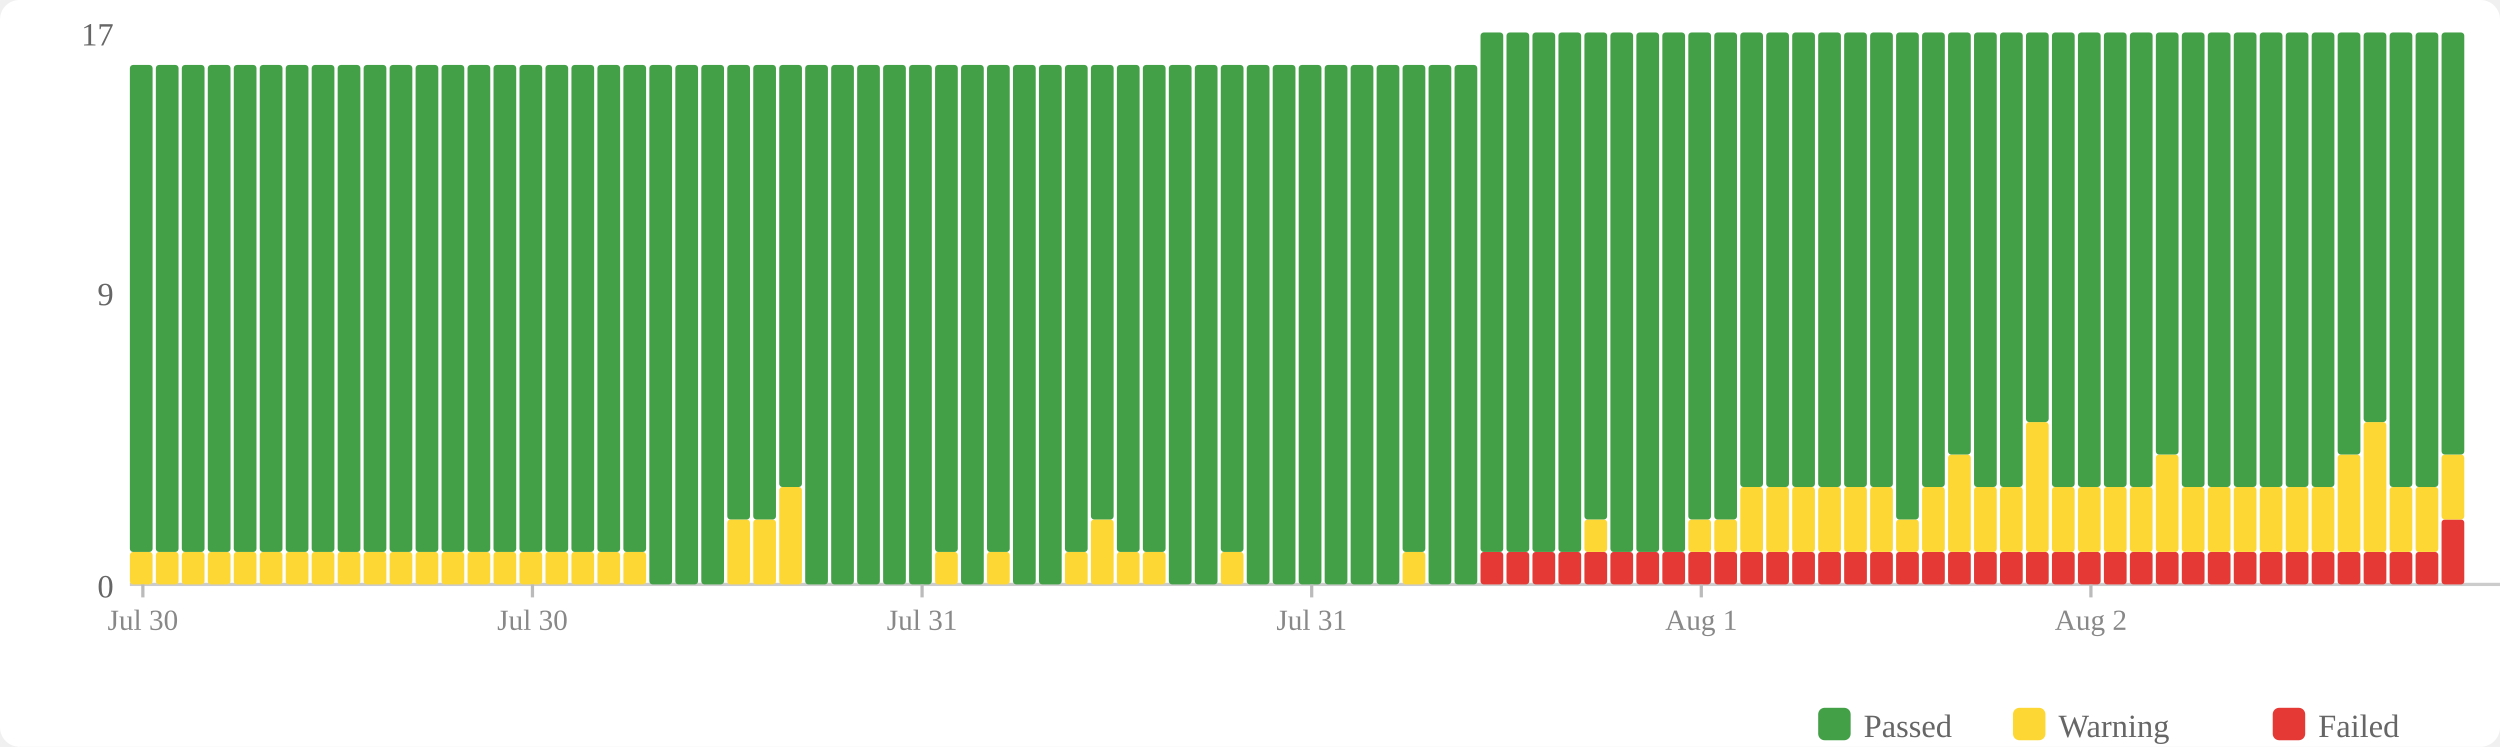
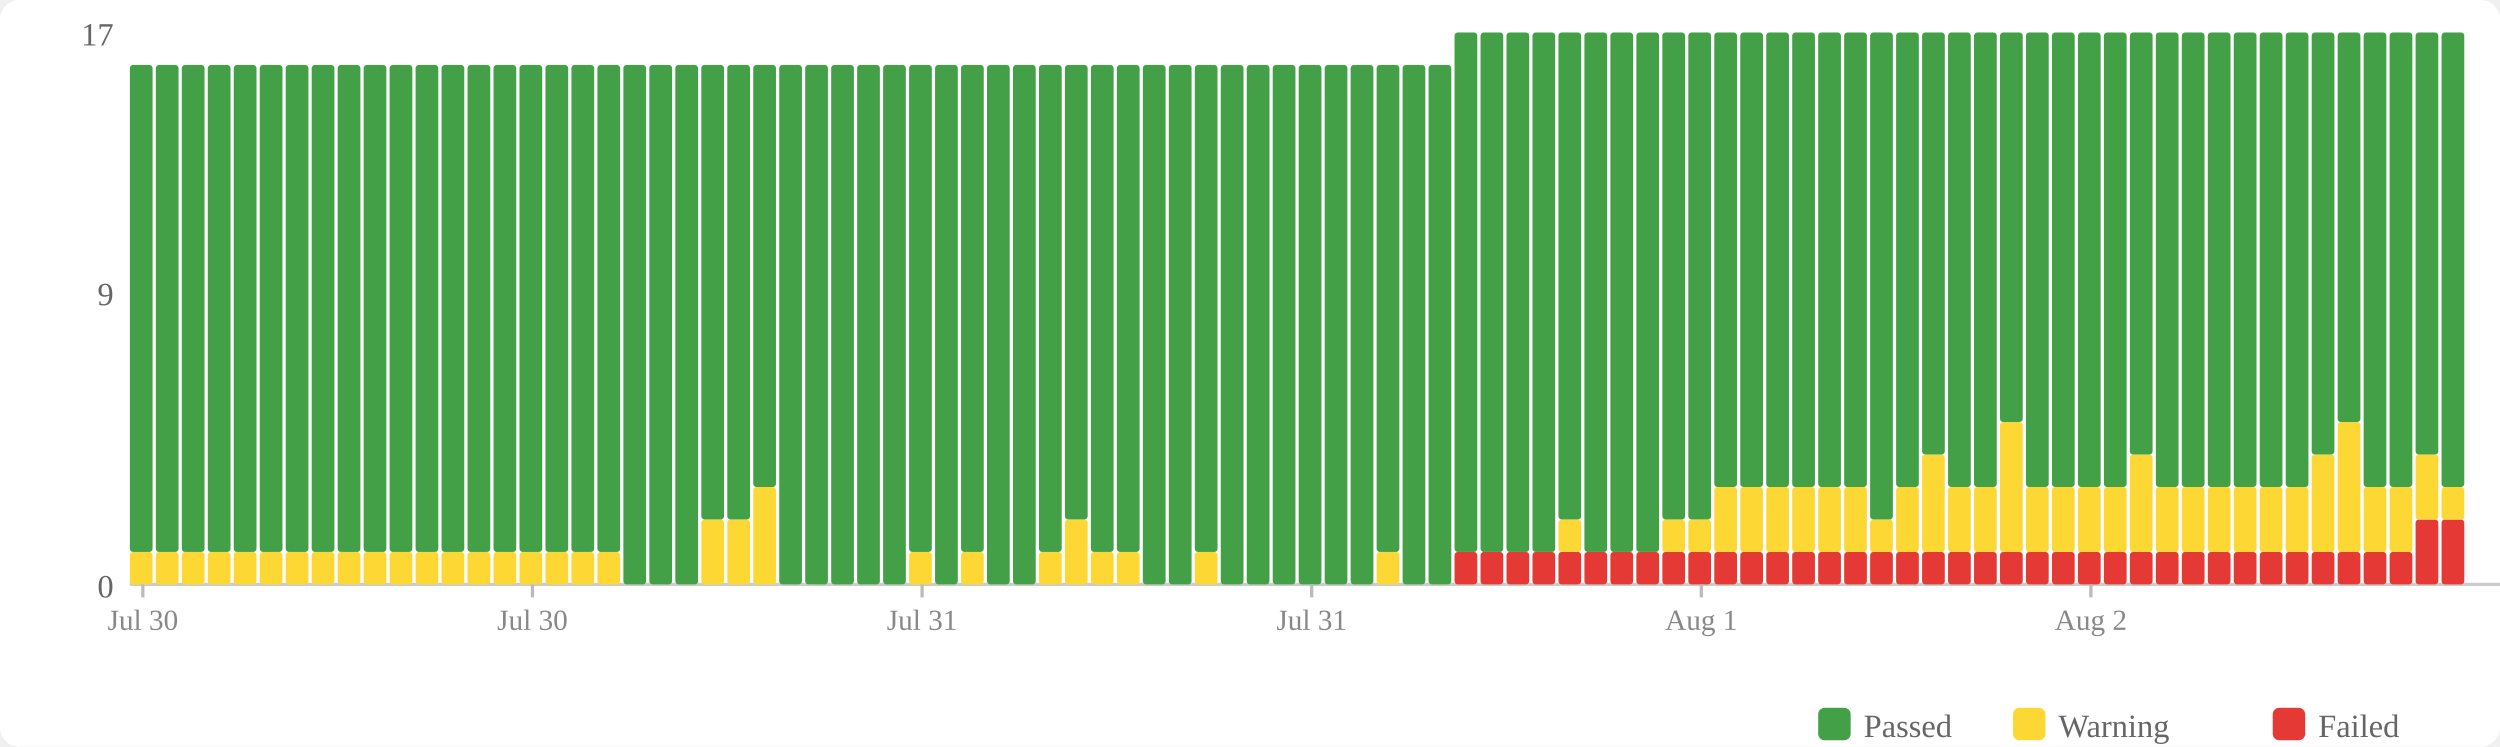
<svg xmlns="http://www.w3.org/2000/svg" width="770" height="230" viewBox="0 0 770 230">
  <rect width="770" height="230" fill="#fff" rx="6" />
  <rect x="560" y="218" width="10" height="10" fill="#43a047" rx="2" />
  <text x="574" y="227" font-size="10" fill="#666">Passed</text>
  <rect x="620" y="218" width="10" height="10" fill="#fdd835" rx="2" />
  <text x="634" y="227" font-size="10" fill="#666">Warning</text>
  <rect x="700" y="218" width="10" height="10" fill="#e53935" rx="2" />
  <text x="714" y="227" font-size="10" fill="#666">Failed</text>
  <text x="35" y="184" text-anchor="end" font-size="10" fill="#666">0</text>
  <text x="35" y="94" text-anchor="end" font-size="10" fill="#666">9</text>
  <text x="35" y="14" text-anchor="end" font-size="10" fill="#666">17</text>
  <line x1="40" y1="180" x2="770" y2="180" stroke="#ccc" stroke-width="1" />
  <rect x="40" y="170" width="7" height="10" fill="#fdd835" rx="1" />
  <rect x="40" y="20" width="7" height="150" fill="#43a047" rx="1" />
  <rect x="48" y="170" width="7" height="10" fill="#fdd835" rx="1" />
  <rect x="48" y="20" width="7" height="150" fill="#43a047" rx="1" />
  <rect x="56" y="170" width="7" height="10" fill="#fdd835" rx="1" />
  <rect x="56" y="20" width="7" height="150" fill="#43a047" rx="1" />
  <rect x="64" y="170" width="7" height="10" fill="#fdd835" rx="1" />
  <rect x="64" y="20" width="7" height="150" fill="#43a047" rx="1" />
  <rect x="72" y="170" width="7" height="10" fill="#fdd835" rx="1" />
  <rect x="72" y="20" width="7" height="150" fill="#43a047" rx="1" />
  <rect x="80" y="170" width="7" height="10" fill="#fdd835" rx="1" />
  <rect x="80" y="20" width="7" height="150" fill="#43a047" rx="1" />
  <rect x="88" y="170" width="7" height="10" fill="#fdd835" rx="1" />
  <rect x="88" y="20" width="7" height="150" fill="#43a047" rx="1" />
  <rect x="96" y="170" width="7" height="10" fill="#fdd835" rx="1" />
  <rect x="96" y="20" width="7" height="150" fill="#43a047" rx="1" />
  <rect x="104" y="170" width="7" height="10" fill="#fdd835" rx="1" />
  <rect x="104" y="20" width="7" height="150" fill="#43a047" rx="1" />
  <rect x="112" y="170" width="7" height="10" fill="#fdd835" rx="1" />
  <rect x="112" y="20" width="7" height="150" fill="#43a047" rx="1" />
  <rect x="120" y="170" width="7" height="10" fill="#fdd835" rx="1" />
  <rect x="120" y="20" width="7" height="150" fill="#43a047" rx="1" />
  <rect x="128" y="170" width="7" height="10" fill="#fdd835" rx="1" />
  <rect x="128" y="20" width="7" height="150" fill="#43a047" rx="1" />
  <rect x="136" y="170" width="7" height="10" fill="#fdd835" rx="1" />
  <rect x="136" y="20" width="7" height="150" fill="#43a047" rx="1" />
  <rect x="144" y="170" width="7" height="10" fill="#fdd835" rx="1" />
  <rect x="144" y="20" width="7" height="150" fill="#43a047" rx="1" />
  <rect x="152" y="170" width="7" height="10" fill="#fdd835" rx="1" />
  <rect x="152" y="20" width="7" height="150" fill="#43a047" rx="1" />
  <rect x="160" y="170" width="7" height="10" fill="#fdd835" rx="1" />
  <rect x="160" y="20" width="7" height="150" fill="#43a047" rx="1" />
  <rect x="168" y="170" width="7" height="10" fill="#fdd835" rx="1" />
  <rect x="168" y="20" width="7" height="150" fill="#43a047" rx="1" />
  <rect x="176" y="170" width="7" height="10" fill="#fdd835" rx="1" />
  <rect x="176" y="20" width="7" height="150" fill="#43a047" rx="1" />
  <rect x="184" y="170" width="7" height="10" fill="#fdd835" rx="1" />
  <rect x="184" y="20" width="7" height="150" fill="#43a047" rx="1" />
-   <rect x="192" y="170" width="7" height="10" fill="#fdd835" rx="1" />
-   <rect x="192" y="20" width="7" height="150" fill="#43a047" rx="1" />
+   <rect x="192" y="20" width="7" height="160" fill="#43a047" rx="1" />
  <rect x="200" y="20" width="7" height="160" fill="#43a047" rx="1" />
  <rect x="208" y="20" width="7" height="160" fill="#43a047" rx="1" />
-   <rect x="216" y="20" width="7" height="160" fill="#43a047" rx="1" />
+   <rect x="216" y="160" width="7" height="20" fill="#fdd835" rx="1" />
+   <rect x="216" y="20" width="7" height="140" fill="#43a047" rx="1" />
  <rect x="224" y="160" width="7" height="20" fill="#fdd835" rx="1" />
  <rect x="224" y="20" width="7" height="140" fill="#43a047" rx="1" />
-   <rect x="232" y="160" width="7" height="20" fill="#fdd835" rx="1" />
-   <rect x="232" y="20" width="7" height="140" fill="#43a047" rx="1" />
-   <rect x="240" y="150" width="7" height="30" fill="#fdd835" rx="1" />
-   <rect x="240" y="20" width="7" height="130" fill="#43a047" rx="1" />
+   <rect x="232" y="150" width="7" height="30" fill="#fdd835" rx="1" />
+   <rect x="232" y="20" width="7" height="130" fill="#43a047" rx="1" />
+   <rect x="240" y="20" width="7" height="160" fill="#43a047" rx="1" />
  <rect x="248" y="20" width="7" height="160" fill="#43a047" rx="1" />
  <rect x="256" y="20" width="7" height="160" fill="#43a047" rx="1" />
  <rect x="264" y="20" width="7" height="160" fill="#43a047" rx="1" />
  <rect x="272" y="20" width="7" height="160" fill="#43a047" rx="1" />
-   <rect x="280" y="20" width="7" height="160" fill="#43a047" rx="1" />
-   <rect x="288" y="170" width="7" height="10" fill="#fdd835" rx="1" />
-   <rect x="288" y="20" width="7" height="150" fill="#43a047" rx="1" />
-   <rect x="296" y="20" width="7" height="160" fill="#43a047" rx="1" />
-   <rect x="304" y="170" width="7" height="10" fill="#fdd835" rx="1" />
-   <rect x="304" y="20" width="7" height="150" fill="#43a047" rx="1" />
+   <rect x="280" y="170" width="7" height="10" fill="#fdd835" rx="1" />
+   <rect x="280" y="20" width="7" height="150" fill="#43a047" rx="1" />
+   <rect x="288" y="20" width="7" height="160" fill="#43a047" rx="1" />
+   <rect x="296" y="170" width="7" height="10" fill="#fdd835" rx="1" />
+   <rect x="296" y="20" width="7" height="150" fill="#43a047" rx="1" />
+   <rect x="304" y="20" width="7" height="160" fill="#43a047" rx="1" />
  <rect x="312" y="20" width="7" height="160" fill="#43a047" rx="1" />
-   <rect x="320" y="20" width="7" height="160" fill="#43a047" rx="1" />
-   <rect x="328" y="170" width="7" height="10" fill="#fdd835" rx="1" />
-   <rect x="328" y="20" width="7" height="150" fill="#43a047" rx="1" />
-   <rect x="336" y="160" width="7" height="20" fill="#fdd835" rx="1" />
-   <rect x="336" y="20" width="7" height="140" fill="#43a047" rx="1" />
+   <rect x="320" y="170" width="7" height="10" fill="#fdd835" rx="1" />
+   <rect x="320" y="20" width="7" height="150" fill="#43a047" rx="1" />
+   <rect x="328" y="160" width="7" height="20" fill="#fdd835" rx="1" />
+   <rect x="328" y="20" width="7" height="140" fill="#43a047" rx="1" />
+   <rect x="336" y="170" width="7" height="10" fill="#fdd835" rx="1" />
+   <rect x="336" y="20" width="7" height="150" fill="#43a047" rx="1" />
  <rect x="344" y="170" width="7" height="10" fill="#fdd835" rx="1" />
  <rect x="344" y="20" width="7" height="150" fill="#43a047" rx="1" />
-   <rect x="352" y="170" width="7" height="10" fill="#fdd835" rx="1" />
-   <rect x="352" y="20" width="7" height="150" fill="#43a047" rx="1" />
+   <rect x="352" y="20" width="7" height="160" fill="#43a047" rx="1" />
  <rect x="360" y="20" width="7" height="160" fill="#43a047" rx="1" />
-   <rect x="368" y="20" width="7" height="160" fill="#43a047" rx="1" />
-   <rect x="376" y="170" width="7" height="10" fill="#fdd835" rx="1" />
-   <rect x="376" y="20" width="7" height="150" fill="#43a047" rx="1" />
+   <rect x="368" y="170" width="7" height="10" fill="#fdd835" rx="1" />
+   <rect x="368" y="20" width="7" height="150" fill="#43a047" rx="1" />
+   <rect x="376" y="20" width="7" height="160" fill="#43a047" rx="1" />
  <rect x="384" y="20" width="7" height="160" fill="#43a047" rx="1" />
  <rect x="392" y="20" width="7" height="160" fill="#43a047" rx="1" />
  <rect x="400" y="20" width="7" height="160" fill="#43a047" rx="1" />
  <rect x="408" y="20" width="7" height="160" fill="#43a047" rx="1" />
  <rect x="416" y="20" width="7" height="160" fill="#43a047" rx="1" />
-   <rect x="424" y="20" width="7" height="160" fill="#43a047" rx="1" />
-   <rect x="432" y="170" width="7" height="10" fill="#fdd835" rx="1" />
-   <rect x="432" y="20" width="7" height="150" fill="#43a047" rx="1" />
+   <rect x="424" y="170" width="7" height="10" fill="#fdd835" rx="1" />
+   <rect x="424" y="20" width="7" height="150" fill="#43a047" rx="1" />
+   <rect x="432" y="20" width="7" height="160" fill="#43a047" rx="1" />
  <rect x="440" y="20" width="7" height="160" fill="#43a047" rx="1" />
-   <rect x="448" y="20" width="7" height="160" fill="#43a047" rx="1" />
+   <rect x="448" y="170" width="7" height="10" fill="#e53935" rx="1" />
+   <rect x="448" y="10" width="7" height="160" fill="#43a047" rx="1" />
  <rect x="456" y="170" width="7" height="10" fill="#e53935" rx="1" />
  <rect x="456" y="10" width="7" height="160" fill="#43a047" rx="1" />
  <rect x="464" y="170" width="7" height="10" fill="#e53935" rx="1" />
  <rect x="464" y="10" width="7" height="160" fill="#43a047" rx="1" />
  <rect x="472" y="170" width="7" height="10" fill="#e53935" rx="1" />
  <rect x="472" y="10" width="7" height="160" fill="#43a047" rx="1" />
  <rect x="480" y="170" width="7" height="10" fill="#e53935" rx="1" />
-   <rect x="480" y="10" width="7" height="160" fill="#43a047" rx="1" />
+   <rect x="480" y="160" width="7" height="10" fill="#fdd835" rx="1" />
+   <rect x="480" y="10" width="7" height="150" fill="#43a047" rx="1" />
  <rect x="488" y="170" width="7" height="10" fill="#e53935" rx="1" />
-   <rect x="488" y="160" width="7" height="10" fill="#fdd835" rx="1" />
-   <rect x="488" y="10" width="7" height="150" fill="#43a047" rx="1" />
+   <rect x="488" y="10" width="7" height="160" fill="#43a047" rx="1" />
  <rect x="496" y="170" width="7" height="10" fill="#e53935" rx="1" />
  <rect x="496" y="10" width="7" height="160" fill="#43a047" rx="1" />
  <rect x="504" y="170" width="7" height="10" fill="#e53935" rx="1" />
  <rect x="504" y="10" width="7" height="160" fill="#43a047" rx="1" />
  <rect x="512" y="170" width="7" height="10" fill="#e53935" rx="1" />
-   <rect x="512" y="10" width="7" height="160" fill="#43a047" rx="1" />
+   <rect x="512" y="160" width="7" height="10" fill="#fdd835" rx="1" />
+   <rect x="512" y="10" width="7" height="150" fill="#43a047" rx="1" />
  <rect x="520" y="170" width="7" height="10" fill="#e53935" rx="1" />
  <rect x="520" y="160" width="7" height="10" fill="#fdd835" rx="1" />
  <rect x="520" y="10" width="7" height="150" fill="#43a047" rx="1" />
  <rect x="528" y="170" width="7" height="10" fill="#e53935" rx="1" />
-   <rect x="528" y="160" width="7" height="10" fill="#fdd835" rx="1" />
-   <rect x="528" y="10" width="7" height="150" fill="#43a047" rx="1" />
+   <rect x="528" y="150" width="7" height="20" fill="#fdd835" rx="1" />
+   <rect x="528" y="10" width="7" height="140" fill="#43a047" rx="1" />
  <rect x="536" y="170" width="7" height="10" fill="#e53935" rx="1" />
  <rect x="536" y="150" width="7" height="20" fill="#fdd835" rx="1" />
  <rect x="536" y="10" width="7" height="140" fill="#43a047" rx="1" />
  <rect x="544" y="170" width="7" height="10" fill="#e53935" rx="1" />
  <rect x="544" y="150" width="7" height="20" fill="#fdd835" rx="1" />
  <rect x="544" y="10" width="7" height="140" fill="#43a047" rx="1" />
  <rect x="552" y="170" width="7" height="10" fill="#e53935" rx="1" />
  <rect x="552" y="150" width="7" height="20" fill="#fdd835" rx="1" />
  <rect x="552" y="10" width="7" height="140" fill="#43a047" rx="1" />
  <rect x="560" y="170" width="7" height="10" fill="#e53935" rx="1" />
  <rect x="560" y="150" width="7" height="20" fill="#fdd835" rx="1" />
  <rect x="560" y="10" width="7" height="140" fill="#43a047" rx="1" />
  <rect x="568" y="170" width="7" height="10" fill="#e53935" rx="1" />
  <rect x="568" y="150" width="7" height="20" fill="#fdd835" rx="1" />
  <rect x="568" y="10" width="7" height="140" fill="#43a047" rx="1" />
  <rect x="576" y="170" width="7" height="10" fill="#e53935" rx="1" />
-   <rect x="576" y="150" width="7" height="20" fill="#fdd835" rx="1" />
-   <rect x="576" y="10" width="7" height="140" fill="#43a047" rx="1" />
+   <rect x="576" y="160" width="7" height="10" fill="#fdd835" rx="1" />
+   <rect x="576" y="10" width="7" height="150" fill="#43a047" rx="1" />
  <rect x="584" y="170" width="7" height="10" fill="#e53935" rx="1" />
-   <rect x="584" y="160" width="7" height="10" fill="#fdd835" rx="1" />
-   <rect x="584" y="10" width="7" height="150" fill="#43a047" rx="1" />
+   <rect x="584" y="150" width="7" height="20" fill="#fdd835" rx="1" />
+   <rect x="584" y="10" width="7" height="140" fill="#43a047" rx="1" />
  <rect x="592" y="170" width="7" height="10" fill="#e53935" rx="1" />
-   <rect x="592" y="150" width="7" height="20" fill="#fdd835" rx="1" />
-   <rect x="592" y="10" width="7" height="140" fill="#43a047" rx="1" />
+   <rect x="592" y="140" width="7" height="30" fill="#fdd835" rx="1" />
+   <rect x="592" y="10" width="7" height="130" fill="#43a047" rx="1" />
  <rect x="600" y="170" width="7" height="10" fill="#e53935" rx="1" />
-   <rect x="600" y="140" width="7" height="30" fill="#fdd835" rx="1" />
-   <rect x="600" y="10" width="7" height="130" fill="#43a047" rx="1" />
+   <rect x="600" y="150" width="7" height="20" fill="#fdd835" rx="1" />
+   <rect x="600" y="10" width="7" height="140" fill="#43a047" rx="1" />
  <rect x="608" y="170" width="7" height="10" fill="#e53935" rx="1" />
  <rect x="608" y="150" width="7" height="20" fill="#fdd835" rx="1" />
  <rect x="608" y="10" width="7" height="140" fill="#43a047" rx="1" />
  <rect x="616" y="170" width="7" height="10" fill="#e53935" rx="1" />
-   <rect x="616" y="150" width="7" height="20" fill="#fdd835" rx="1" />
-   <rect x="616" y="10" width="7" height="140" fill="#43a047" rx="1" />
+   <rect x="616" y="130" width="7" height="40" fill="#fdd835" rx="1" />
+   <rect x="616" y="10" width="7" height="120" fill="#43a047" rx="1" />
  <rect x="624" y="170" width="7" height="10" fill="#e53935" rx="1" />
-   <rect x="624" y="130" width="7" height="40" fill="#fdd835" rx="1" />
-   <rect x="624" y="10" width="7" height="120" fill="#43a047" rx="1" />
+   <rect x="624" y="150" width="7" height="20" fill="#fdd835" rx="1" />
+   <rect x="624" y="10" width="7" height="140" fill="#43a047" rx="1" />
  <rect x="632" y="170" width="7" height="10" fill="#e53935" rx="1" />
  <rect x="632" y="150" width="7" height="20" fill="#fdd835" rx="1" />
  <rect x="632" y="10" width="7" height="140" fill="#43a047" rx="1" />
  <rect x="640" y="170" width="7" height="10" fill="#e53935" rx="1" />
  <rect x="640" y="150" width="7" height="20" fill="#fdd835" rx="1" />
  <rect x="640" y="10" width="7" height="140" fill="#43a047" rx="1" />
  <rect x="648" y="170" width="7" height="10" fill="#e53935" rx="1" />
  <rect x="648" y="150" width="7" height="20" fill="#fdd835" rx="1" />
  <rect x="648" y="10" width="7" height="140" fill="#43a047" rx="1" />
  <rect x="656" y="170" width="7" height="10" fill="#e53935" rx="1" />
-   <rect x="656" y="150" width="7" height="20" fill="#fdd835" rx="1" />
-   <rect x="656" y="10" width="7" height="140" fill="#43a047" rx="1" />
+   <rect x="656" y="140" width="7" height="30" fill="#fdd835" rx="1" />
+   <rect x="656" y="10" width="7" height="130" fill="#43a047" rx="1" />
  <rect x="664" y="170" width="7" height="10" fill="#e53935" rx="1" />
-   <rect x="664" y="140" width="7" height="30" fill="#fdd835" rx="1" />
-   <rect x="664" y="10" width="7" height="130" fill="#43a047" rx="1" />
+   <rect x="664" y="150" width="7" height="20" fill="#fdd835" rx="1" />
+   <rect x="664" y="10" width="7" height="140" fill="#43a047" rx="1" />
  <rect x="672" y="170" width="7" height="10" fill="#e53935" rx="1" />
  <rect x="672" y="150" width="7" height="20" fill="#fdd835" rx="1" />
  <rect x="672" y="10" width="7" height="140" fill="#43a047" rx="1" />
  <rect x="680" y="170" width="7" height="10" fill="#e53935" rx="1" />
  <rect x="680" y="150" width="7" height="20" fill="#fdd835" rx="1" />
  <rect x="680" y="10" width="7" height="140" fill="#43a047" rx="1" />
  <rect x="688" y="170" width="7" height="10" fill="#e53935" rx="1" />
  <rect x="688" y="150" width="7" height="20" fill="#fdd835" rx="1" />
  <rect x="688" y="10" width="7" height="140" fill="#43a047" rx="1" />
  <rect x="696" y="170" width="7" height="10" fill="#e53935" rx="1" />
  <rect x="696" y="150" width="7" height="20" fill="#fdd835" rx="1" />
  <rect x="696" y="10" width="7" height="140" fill="#43a047" rx="1" />
  <rect x="704" y="170" width="7" height="10" fill="#e53935" rx="1" />
  <rect x="704" y="150" width="7" height="20" fill="#fdd835" rx="1" />
  <rect x="704" y="10" width="7" height="140" fill="#43a047" rx="1" />
  <rect x="712" y="170" width="7" height="10" fill="#e53935" rx="1" />
-   <rect x="712" y="150" width="7" height="20" fill="#fdd835" rx="1" />
-   <rect x="712" y="10" width="7" height="140" fill="#43a047" rx="1" />
+   <rect x="712" y="140" width="7" height="30" fill="#fdd835" rx="1" />
+   <rect x="712" y="10" width="7" height="130" fill="#43a047" rx="1" />
  <rect x="720" y="170" width="7" height="10" fill="#e53935" rx="1" />
-   <rect x="720" y="140" width="7" height="30" fill="#fdd835" rx="1" />
-   <rect x="720" y="10" width="7" height="130" fill="#43a047" rx="1" />
+   <rect x="720" y="130" width="7" height="40" fill="#fdd835" rx="1" />
+   <rect x="720" y="10" width="7" height="120" fill="#43a047" rx="1" />
  <rect x="728" y="170" width="7" height="10" fill="#e53935" rx="1" />
-   <rect x="728" y="130" width="7" height="40" fill="#fdd835" rx="1" />
-   <rect x="728" y="10" width="7" height="120" fill="#43a047" rx="1" />
+   <rect x="728" y="150" width="7" height="20" fill="#fdd835" rx="1" />
+   <rect x="728" y="10" width="7" height="140" fill="#43a047" rx="1" />
  <rect x="736" y="170" width="7" height="10" fill="#e53935" rx="1" />
  <rect x="736" y="150" width="7" height="20" fill="#fdd835" rx="1" />
  <rect x="736" y="10" width="7" height="140" fill="#43a047" rx="1" />
-   <rect x="744" y="170" width="7" height="10" fill="#e53935" rx="1" />
-   <rect x="744" y="150" width="7" height="20" fill="#fdd835" rx="1" />
-   <rect x="744" y="10" width="7" height="140" fill="#43a047" rx="1" />
+   <rect x="744" y="160" width="7" height="20" fill="#e53935" rx="1" />
+   <rect x="744" y="140" width="7" height="20" fill="#fdd835" rx="1" />
+   <rect x="744" y="10" width="7" height="130" fill="#43a047" rx="1" />
  <rect x="752" y="160" width="7" height="20" fill="#e53935" rx="1" />
-   <rect x="752" y="140" width="7" height="20" fill="#fdd835" rx="1" />
-   <rect x="752" y="10" width="7" height="130" fill="#43a047" rx="1" />
+   <rect x="752" y="150" width="7" height="10" fill="#fdd835" rx="1" />
+   <rect x="752" y="10" width="7" height="140" fill="#43a047" rx="1" />
  <line x1="44.0" y1="180" x2="44.0" y2="184" stroke="#bbb" stroke-width="1" />
  <text x="44.0" y="194" text-anchor="middle" font-size="9" fill="#888">Jul 30</text>
  <line x1="164.0" y1="180" x2="164.0" y2="184" stroke="#bbb" stroke-width="1" />
  <text x="164.0" y="194" text-anchor="middle" font-size="9" fill="#888">Jul 30</text>
  <line x1="284.0" y1="180" x2="284.0" y2="184" stroke="#bbb" stroke-width="1" />
  <text x="284.0" y="194" text-anchor="middle" font-size="9" fill="#888">Jul 31</text>
  <line x1="404.0" y1="180" x2="404.0" y2="184" stroke="#bbb" stroke-width="1" />
  <text x="404.0" y="194" text-anchor="middle" font-size="9" fill="#888">Jul 31</text>
  <line x1="524.0" y1="180" x2="524.0" y2="184" stroke="#bbb" stroke-width="1" />
  <text x="524.0" y="194" text-anchor="middle" font-size="9" fill="#888">Aug 1</text>
  <line x1="644.0" y1="180" x2="644.0" y2="184" stroke="#bbb" stroke-width="1" />
  <text x="644.0" y="194" text-anchor="middle" font-size="9" fill="#888">Aug 2</text>
</svg>
